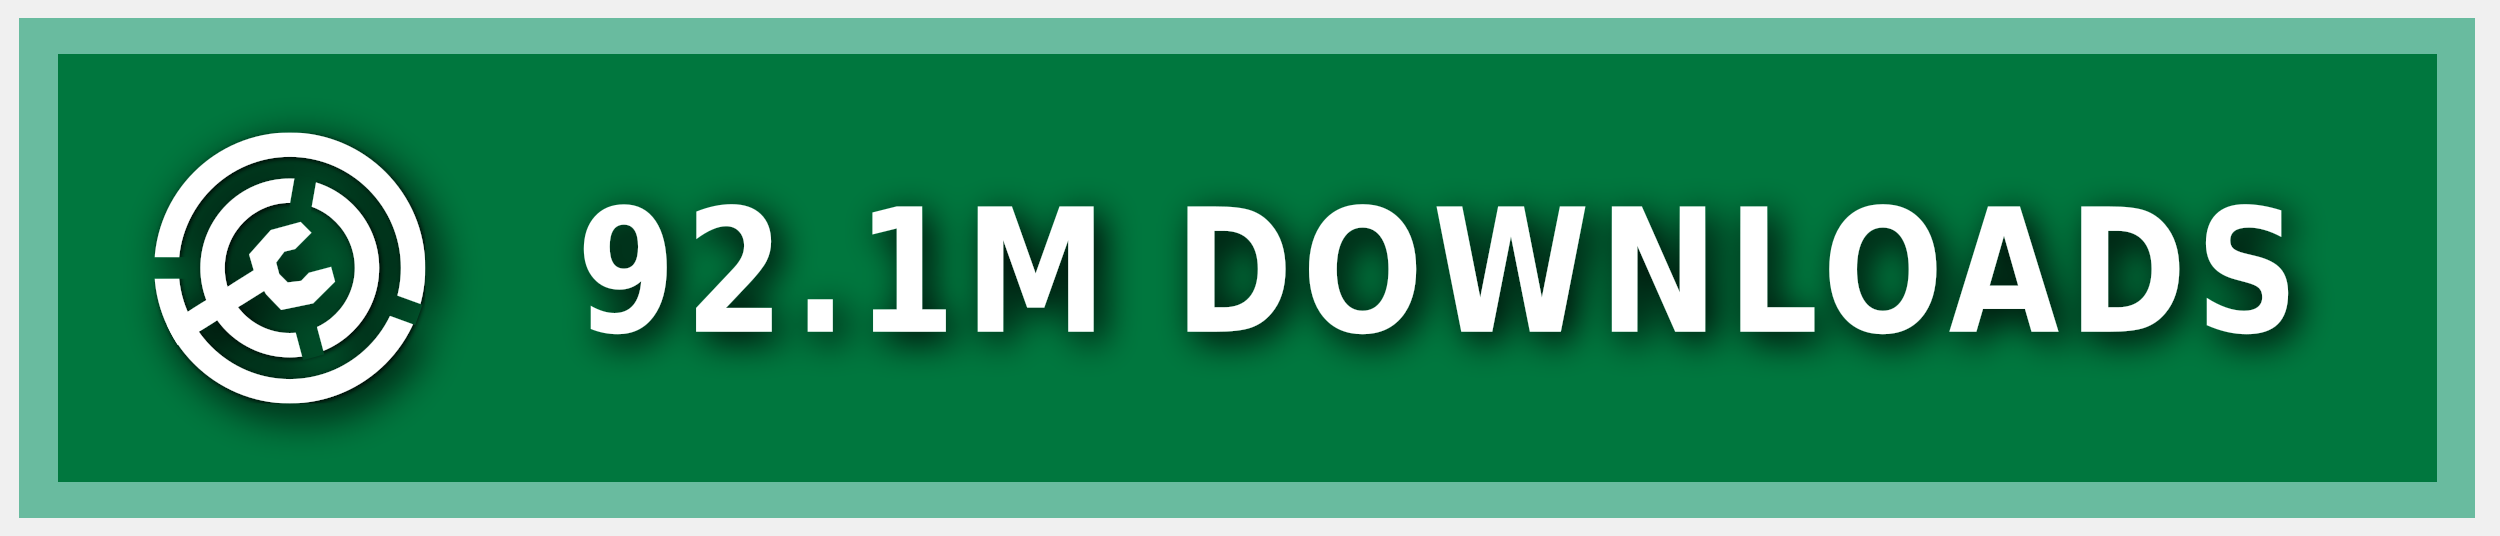
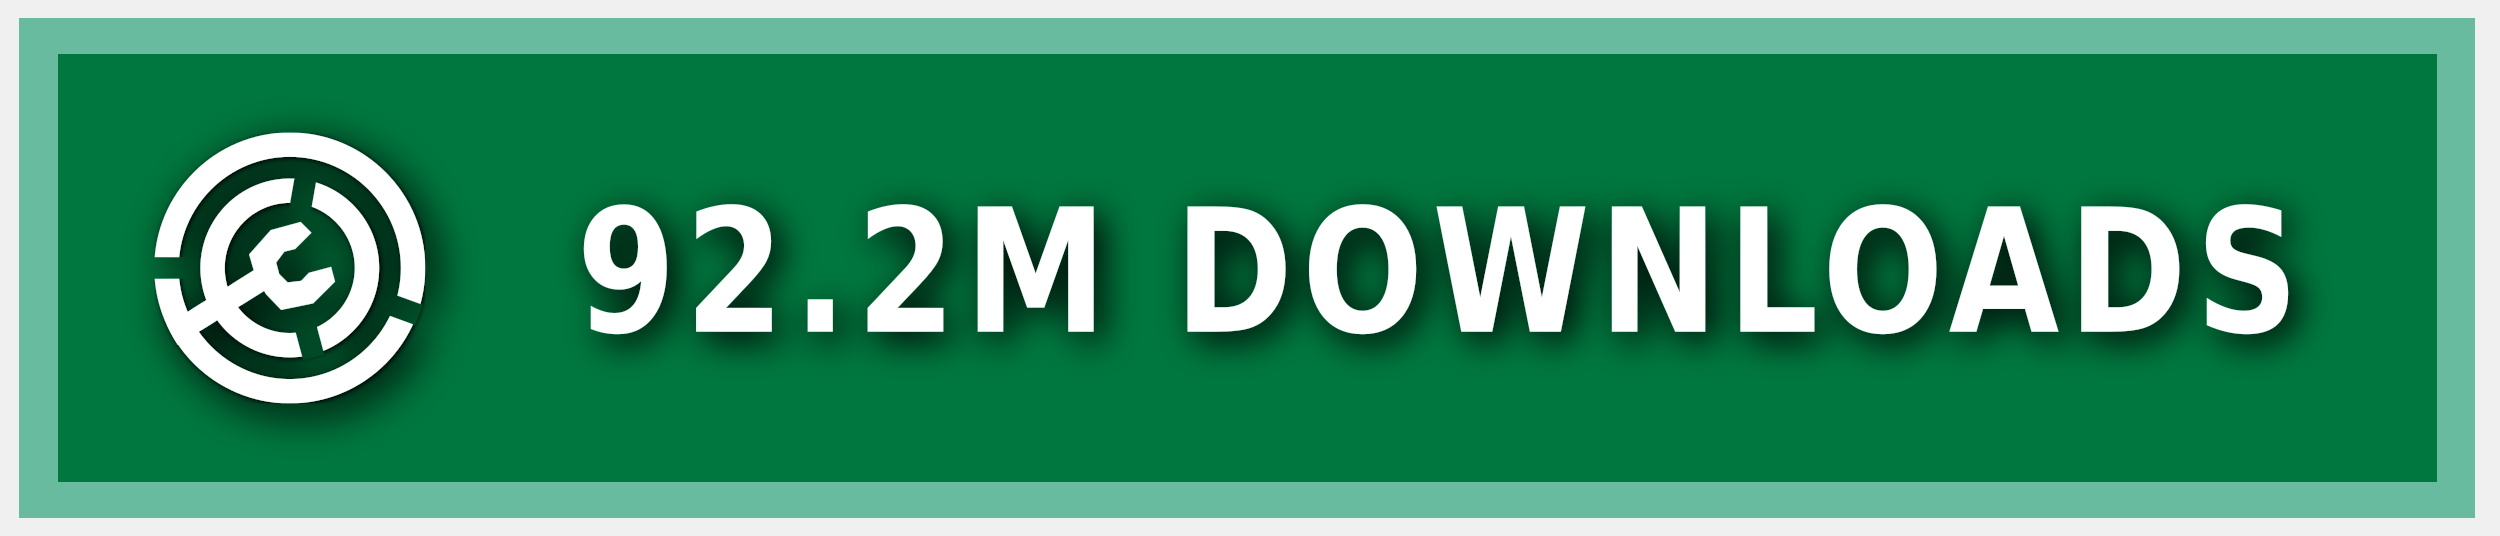
<svg xmlns="http://www.w3.org/2000/svg" xmlns:ns1="https://boxy-svg.com" width="140" height="30" role="img" aria-label="MODRINTH">
  <style> g:not(.noshadow) { filter: drop-shadow(0.5px 0.5px 1.0px black); } </style>
  <defs>
    <ns1:guide x="121.656" y="10.118" angle="90" />
    <ns1:guide x="127.198" y="17.628" angle="90" />
    <ns1:guide x="8.199" y="-3.08" angle="0" />
    <ns1:guide x="20.449" y="-4.101" angle="0" />
    <ns1:guide x="121.656" y="10.118" angle="90" />
    <ns1:guide x="127.198" y="17.628" angle="90" />
    <ns1:guide x="8.199" y="-3.08" angle="0" />
    <ns1:guide x="20.449" y="-4.101" angle="0" />
  </defs>
  <g class="noshadow" shape-rendering="crispEdges" style="" transform="matrix(1.074564, 0, 0, 1, 0, 0)">
    <rect x="1" y="1" width="128" height="28" style="fill: #00954E;" />
    <rect x="1" y="1" width="128" height="28" style="fill: rgba(0, 0, 0, 0.2);" />
    <rect x="2" y="2" width="126" height="26" style="fill: none; stroke-width:2px; stroke: rgba(211, 255, 255, 0.5);" />
  </g>
  <g fill-rule="evenodd" stroke-linejoin="round" stroke-miterlimit="1.5" clip-rule="evenodd" transform="matrix(1.2, 0, 0, 1.2, -1.2, -1.5)">
    <path fill="none" d="M 8.199 7.432 L 20.846 7.432 L 20.846 20.079 L 8.199 20.079 L 8.199 7.432 Z" style="" />
    <g clip-path="url(#a)" transform="matrix(0.126469, 0, 0, 0.126469, 8.198999, 7.431019)" style="">
      <path fill="#ffffff" d="M50 17c18.207 0 32.988 14.787 32.988 33S68.207 83 50 83 17.012 68.213 17.012 50 31.793 17 50 17Zm0 9c13.24 0 23.988 10.755 23.988 24S63.24 74 50 74 26.012 63.245 26.012 50 36.76 26 50 26Z" />
    </g>
    <g clip-path="url(#b)" transform="matrix(0.126469, 0, 0, 0.126469, 8.198999, 7.431019)" style="">
      <path fill="#ffffff" d="M50 0c27.596 0 50 22.404 50 50s-22.404 50-50 50S0 77.596 0 50 22.404 0 50 0Zm0 9c22.629 0 41 18.371 41 41S72.629 91 50 91 9 72.629 9 50 27.371 9 50 9Z" />
    </g>
    <g class="noshadow" clip-path="url(#c)" transform="matrix(0.112383, 0, 0, 0.122032, 8.268063, 7.737635)" style="">
      <path fill="none" stroke="#ffffff" stroke-width="9" d="M 50 50 L 5.171 75.882" />
    </g>
    <path fill="#ffffff" d="M 12.909 14.103 L 12.625 13.123 L 13.637 11.985 L 15.028 11.605 L 15.534 12.111 L 14.775 12.87 L 14.269 12.996 L 13.89 13.502 L 14.032 14.038 L 14.425 14.429 L 15.053 14.354 L 15.415 13.979 L 16.452 13.701 L 16.637 14.392 L 15.613 15.407 L 14.121 15.714 L 13.415 14.979 L 12.909 14.103 Z" style="" />
    <clipPath id="clip-1">
      <path d="M50 0c27.596 0 50 22.404 50 50s-22.404 50-50 50S0 77.596 0 50 22.404 0 50 0Zm0 39.549c5.768 0 10.451 4.683 10.451 10.451 0 5.768-4.683 10.451-10.451 10.451-5.768 0-10.451-4.683-10.451-10.451 0-5.768 4.683-10.451 10.451-10.451Z" />
    </clipPath>
    <g class="noshadow" clip-path="url(#clip-1)" transform="matrix(0.064459, 0.010209, -0.018807, 0.118741, -9.215255, -61.72825)" style="transform-origin: 27.985px 74.177px;">
      <path fill="none" stroke="#ffffff" stroke-width="9" d="M 49.29 67.75 L 6.679 80.603" style="" />
    </g>
  </g>
  <g>
    <clipPath id="a">
      <path fill-rule="evenodd" stroke-linejoin="round" stroke-miterlimit="1.5" clip-rule="evenodd" d="M100 0H0v100h100V0ZM46.002 49.295l.076 1.757 8.83 32.963 7.843-2.102-8.596-32.094 5.804-32.932-7.997-1.41-5.96 33.818Z" />
    </clipPath>
    <clipPath id="b">
      <path d="M0 0v46h50l1.368.241L99 63.578l-2.736 7.517L49.295 54H0v46h100V0H0Z" />
    </clipPath>
    <clipPath id="c">
      <path d="M50 0c27.596 0 50 22.404 50 50s-22.404 50-50 50S0 77.596 0 50 22.404 0 50 0Zm0 39.549c5.768 0 10.451 4.683 10.451 10.451 0 5.768-4.683 10.451-10.451 10.451-5.768 0-10.451-4.683-10.451-10.451 0-5.768 4.683-10.451 10.451-10.451Z" />
    </clipPath>
  </g>
  <g fill="#fff" text-anchor="middle" font-family="Verdana,Geneva,DejaVu Sans,sans-serif" text-rendering="geometricPrecision" font-size="100" transform="matrix(1, 0, 0, 1, 13, 0)">
-     <text style="font-size: 80px; font-weight: 700; white-space: pre;" transform="matrix(0.1, 0, 0, 0.120296, 0, -3.678133)" x="675" y="185" letter-spacing="5">92.1M DOWNLOADS</text>
+     <text style="font-size: 80px; font-weight: 700; white-space: pre;" transform="matrix(0.1, 0, 0, 0.120296, 0, -3.678133)" x="675" y="185" letter-spacing="5">92.2M DOWNLOADS</text>
  </g>
</svg>
